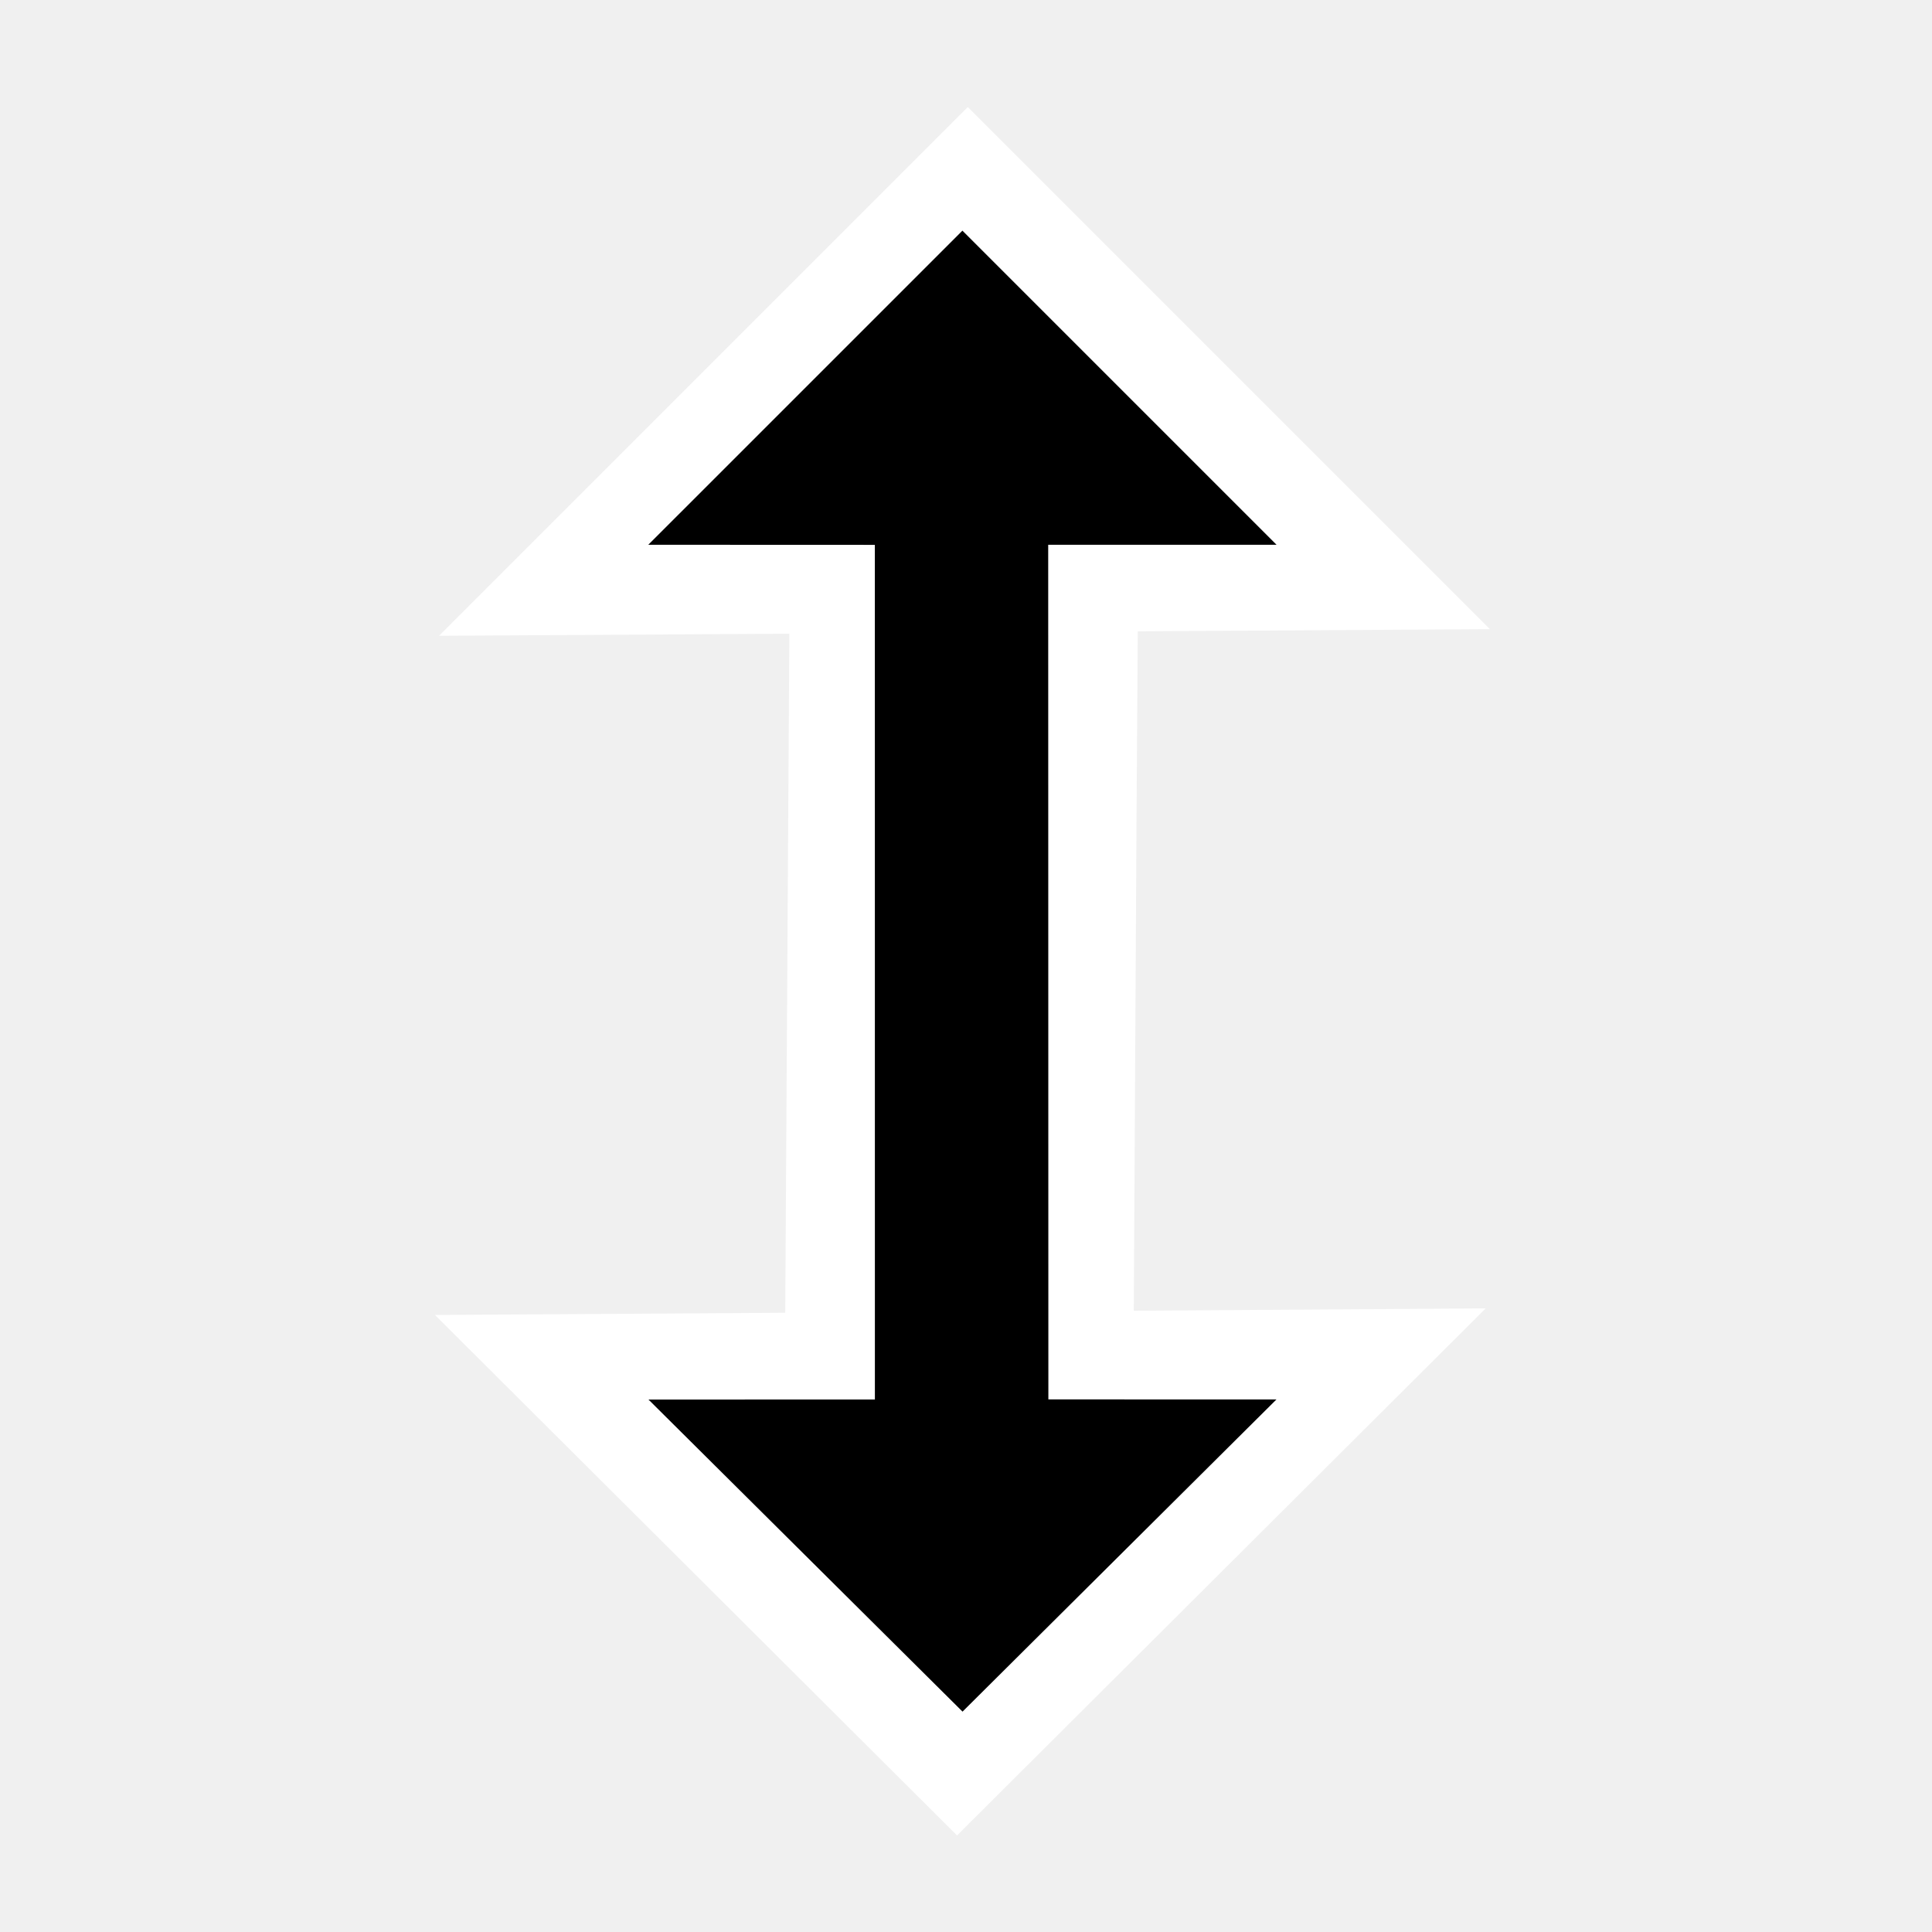
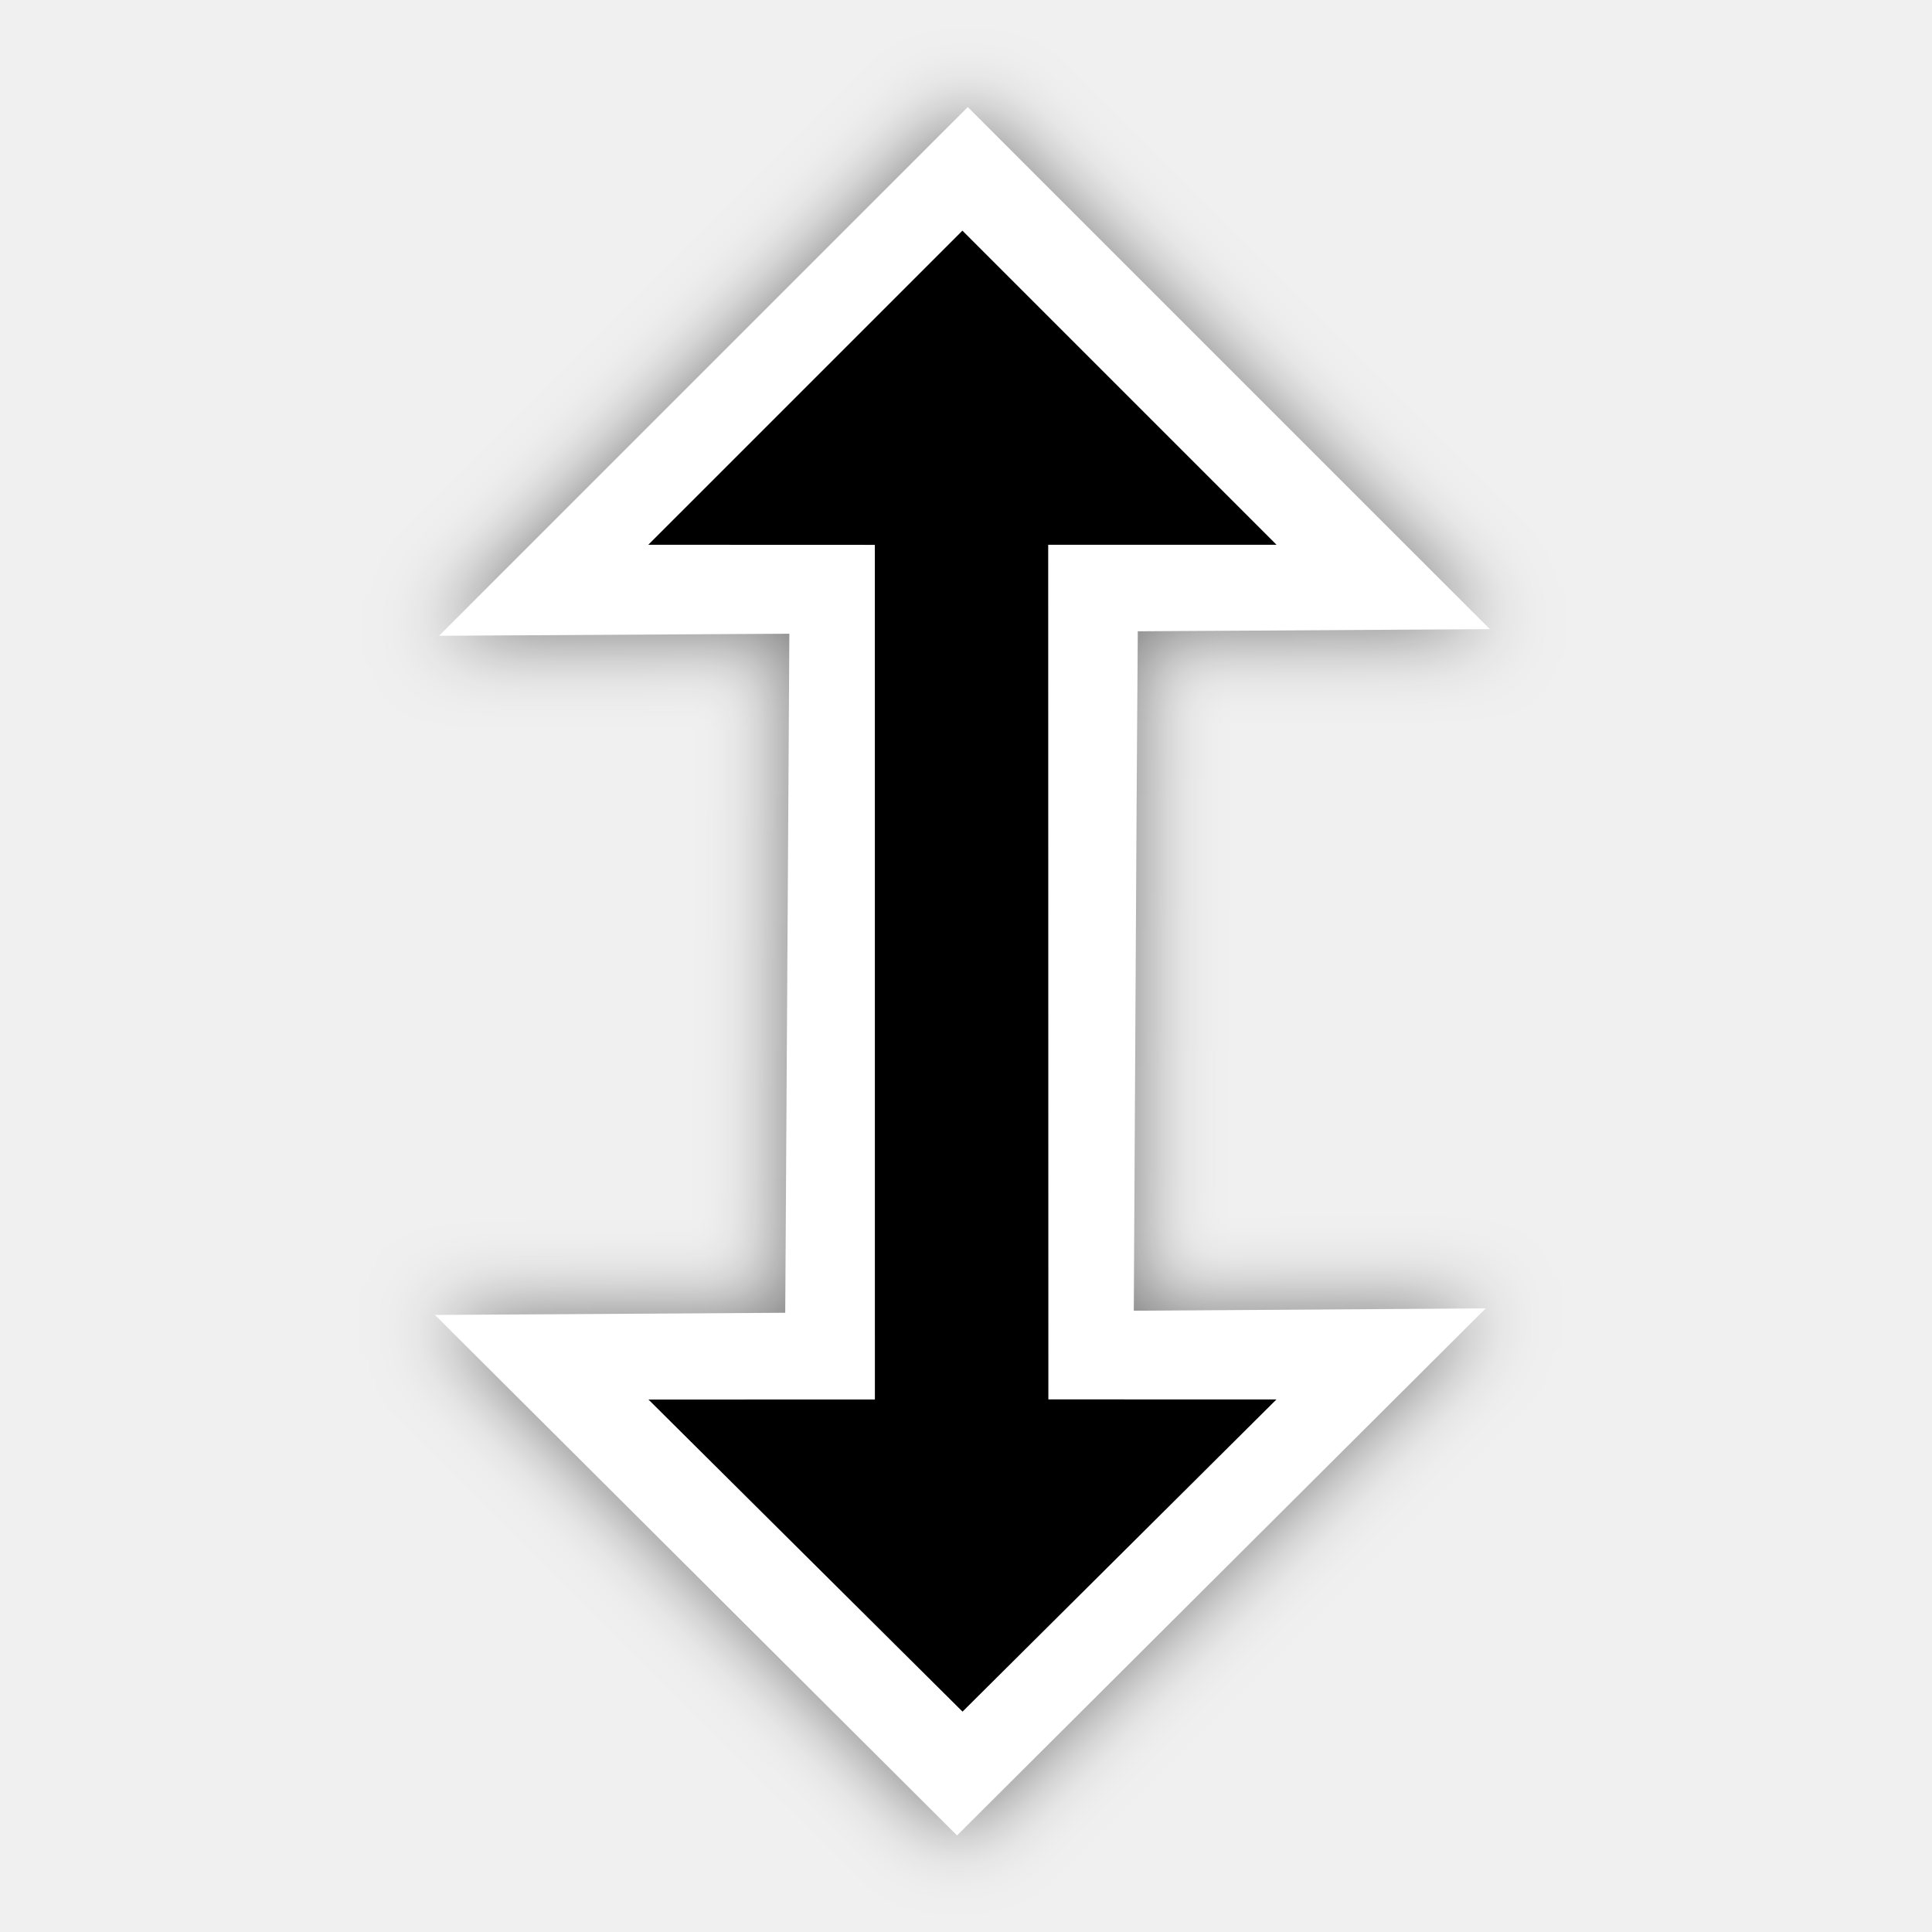
<svg xmlns="http://www.w3.org/2000/svg" width="200" height="200" viewBox="0 0 200 200" fill="none">
-   <path fill-rule="evenodd" clip-rule="evenodd" d="M81.287 135.897L45.024 136.124L99.073 190.005L153.799 135.444L117.37 135.685L117.66 83.487L117.783 65.352L154.232 65.131L100.184 11.083L45.451 65.817L81.713 65.603L81.287 135.897Z" fill="white" />
+   <g filter="url(#filter0_d)">
+     <path fill-rule="evenodd" clip-rule="evenodd" d="M81.287 135.897L45.024 136.124L99.073 190.005L153.799 135.444L117.37 135.685L117.66 83.487L117.783 65.352L154.232 65.131L100.184 11.083L45.451 65.817L81.713 65.603L81.287 135.897Z" fill="white" />
+   </g>
  <path fill-rule="evenodd" clip-rule="evenodd" d="M90.568 144.875L67.128 144.879L99.641 177.187L132.14 144.868L108.527 144.866L108.509 56.393L132.149 56.396L99.629 23.876L67.11 56.394L90.564 56.403L90.568 144.875Z" fill="black" />
+   <defs>
+     <filter id="filter0_d" x="37.024" y="3.083" width="125.207" height="194.921" filterUnits="userSpaceOnUse" color-interpolation-filters="sRGB">
+       <feFlood flood-opacity="0" result="BackgroundImageFix" />
+       <feColorMatrix in="SourceAlpha" type="matrix" values="0 0 0 0 0 0 0 0 0 0 0 0 0 0 0 0 0 0 127 0" />
+       <feOffset />
+       <feGaussianBlur stdDeviation="4" />
+       <feColorMatrix type="matrix" values="0 0 0 0 0 0 0 0 0 0 0 0 0 0 0 0 0 0 0.5 0" />
+       <feBlend mode="normal" in2="BackgroundImageFix" result="effect1_dropShadow" />
+       <feBlend mode="normal" in="SourceGraphic" in2="effect1_dropShadow" result="shape" />
+     </filter>
+   </defs>
</svg>
